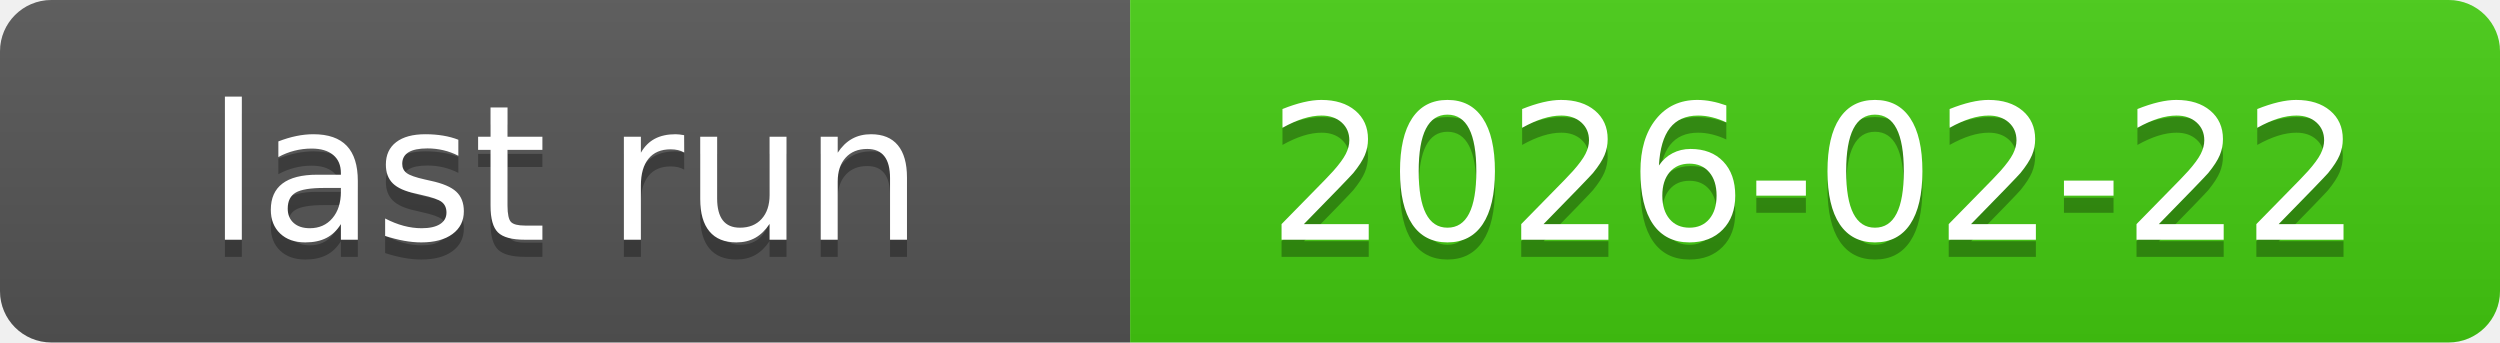
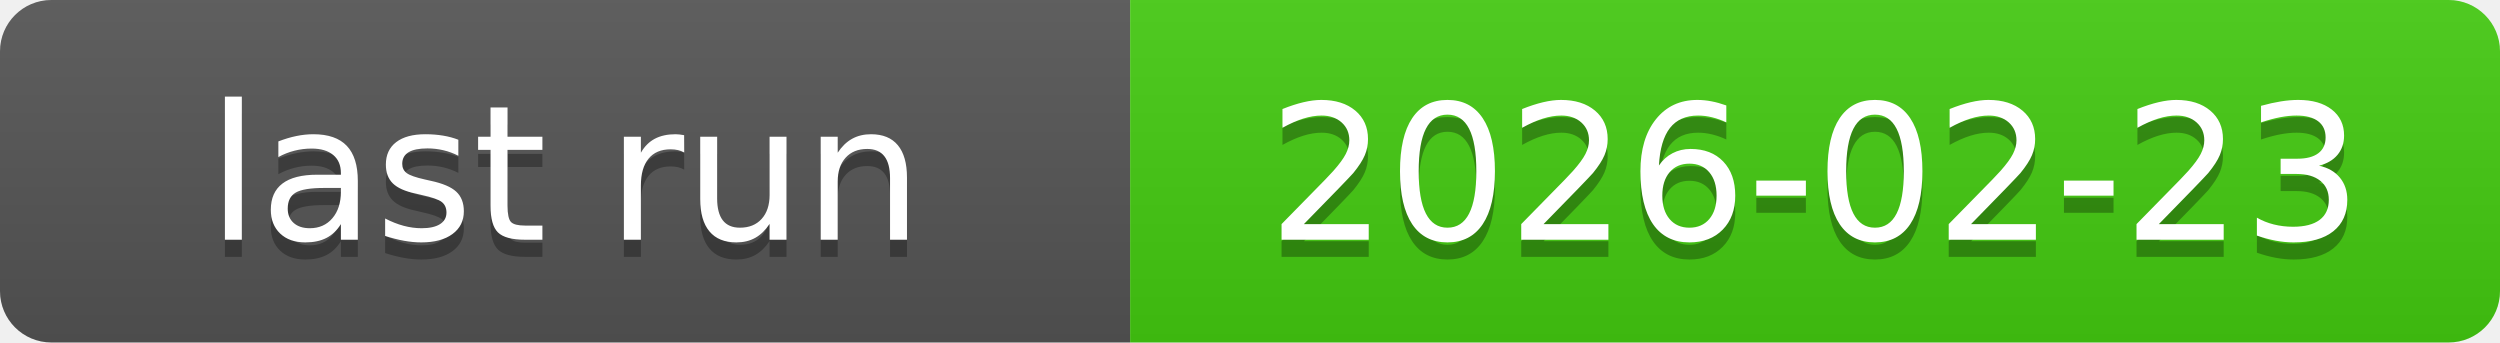
<svg xmlns="http://www.w3.org/2000/svg" xmlns:xlink="http://www.w3.org/1999/xlink" width="146" height="20" role="img">
-   <a target="_blank" xlink:href="https://github.com/symbolic-labs-pub/freedom-that-lasts/actions/runs/22270122356">
+   <a target="_blank" xlink:href="https://github.com/symbolic-labs-pub/freedom-that-lasts/actions/runs/22292645651">
    <linearGradient id="s" x2="0" y2="100%">
      <stop offset="0" stop-color="#bbb" stop-opacity=".1" />
      <stop offset="1" stop-opacity=".1" />
    </linearGradient>
    <clipPath id="r">
      <rect width="146" height="20" rx="3" fill="#fff" />
    </clipPath>
    <g clip-path="url(#r)">
      <rect width="66" height="20" fill="#555" />
      <rect x="66" width="80" height="20" fill="#4c1" />
      <rect width="146" height="20" fill="url(#s)" />
    </g>
    <g fill="#fff" text-anchor="middle" font-family="Verdana,Geneva,DejaVu Sans,sans-serif" text-rendering="geometricPrecision" font-size="110">
      <text aria-hidden="true" x="330.0" y="150" fill="#010101" fill-opacity=".3" transform="scale(.1)" textLength="560">last run</text>
      <text x="330.0" y="140" transform="scale(.1)" fill="#fff" textLength="560">last run</text>
-       <text aria-hidden="true" x="1060.0" y="150" fill="#010101" fill-opacity=".3" transform="scale(.1)" textLength="700">2026-02-22</text>
-       <text x="1060.0" y="140" transform="scale(.1)" fill="#fff" textLength="700">2026-02-22</text>
+       <text aria-hidden="true" x="1060.0" y="150" fill="#010101" fill-opacity=".3" transform="scale(.1)" textLength="700">2026-02-23</text>
+       <text x="1060.0" y="140" transform="scale(.1)" fill="#fff" textLength="700">2026-02-23</text>
    </g>
  </a>
</svg>
